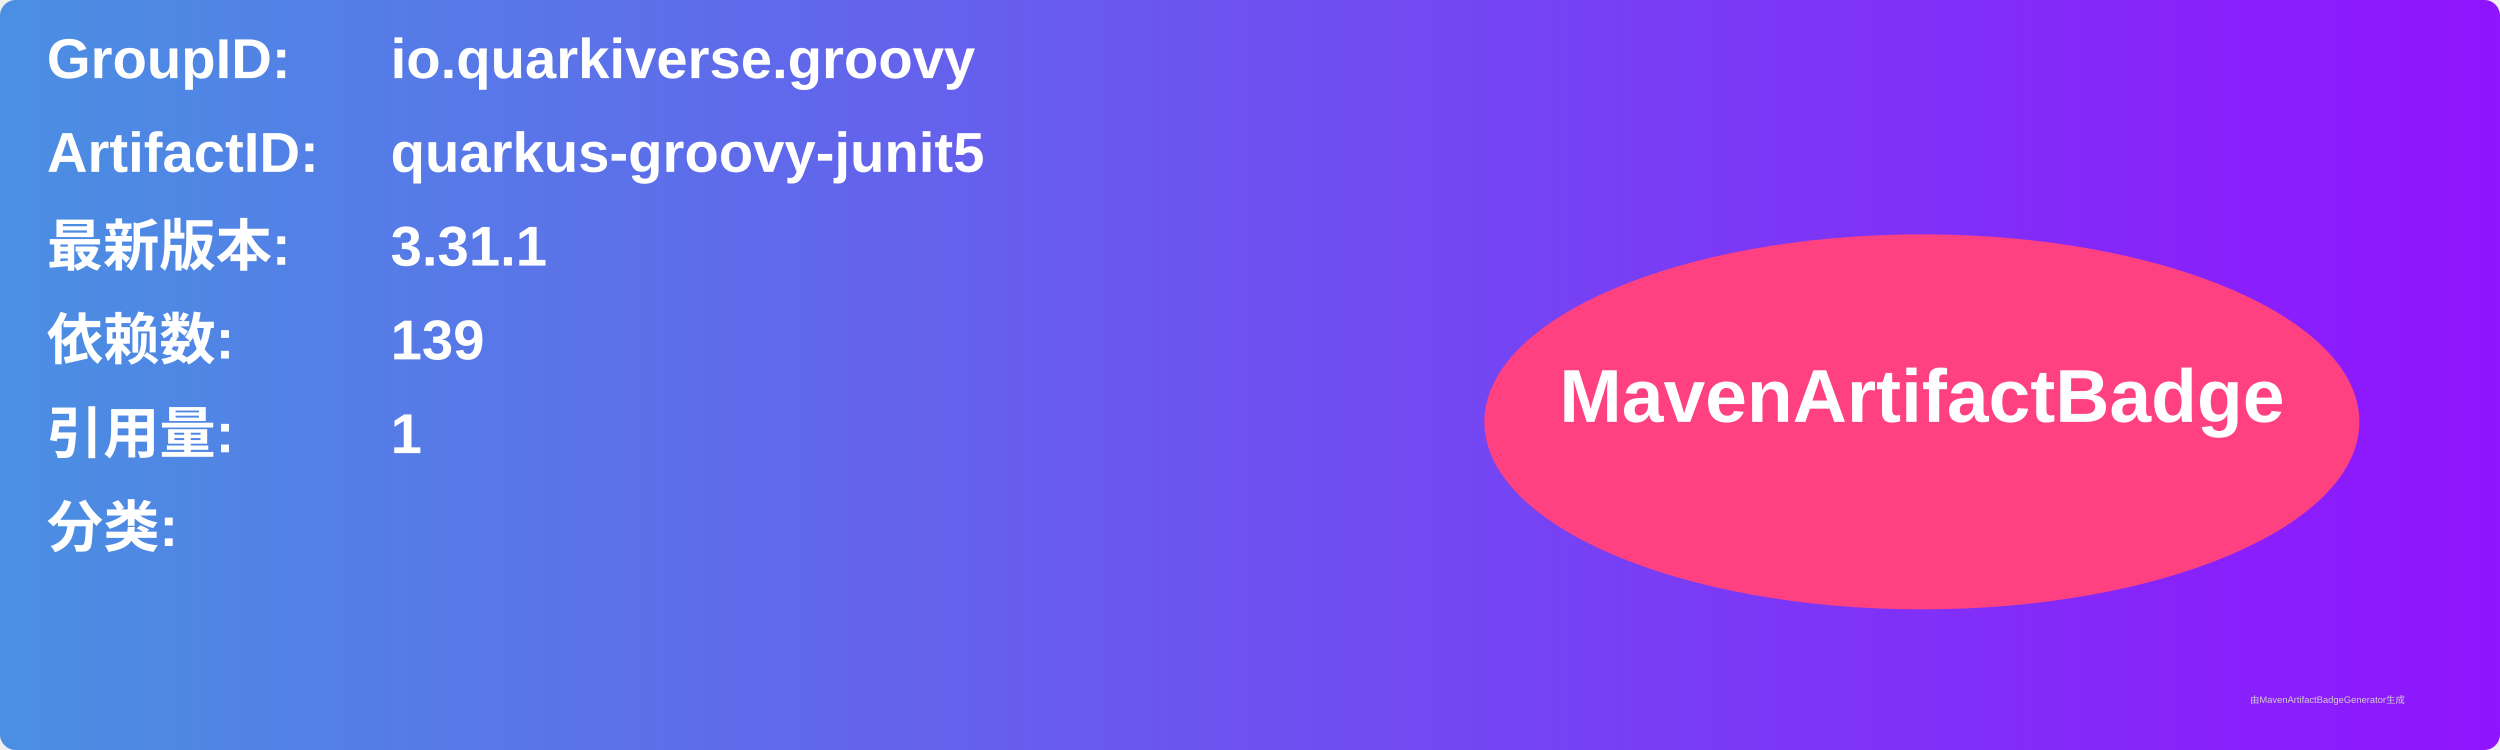
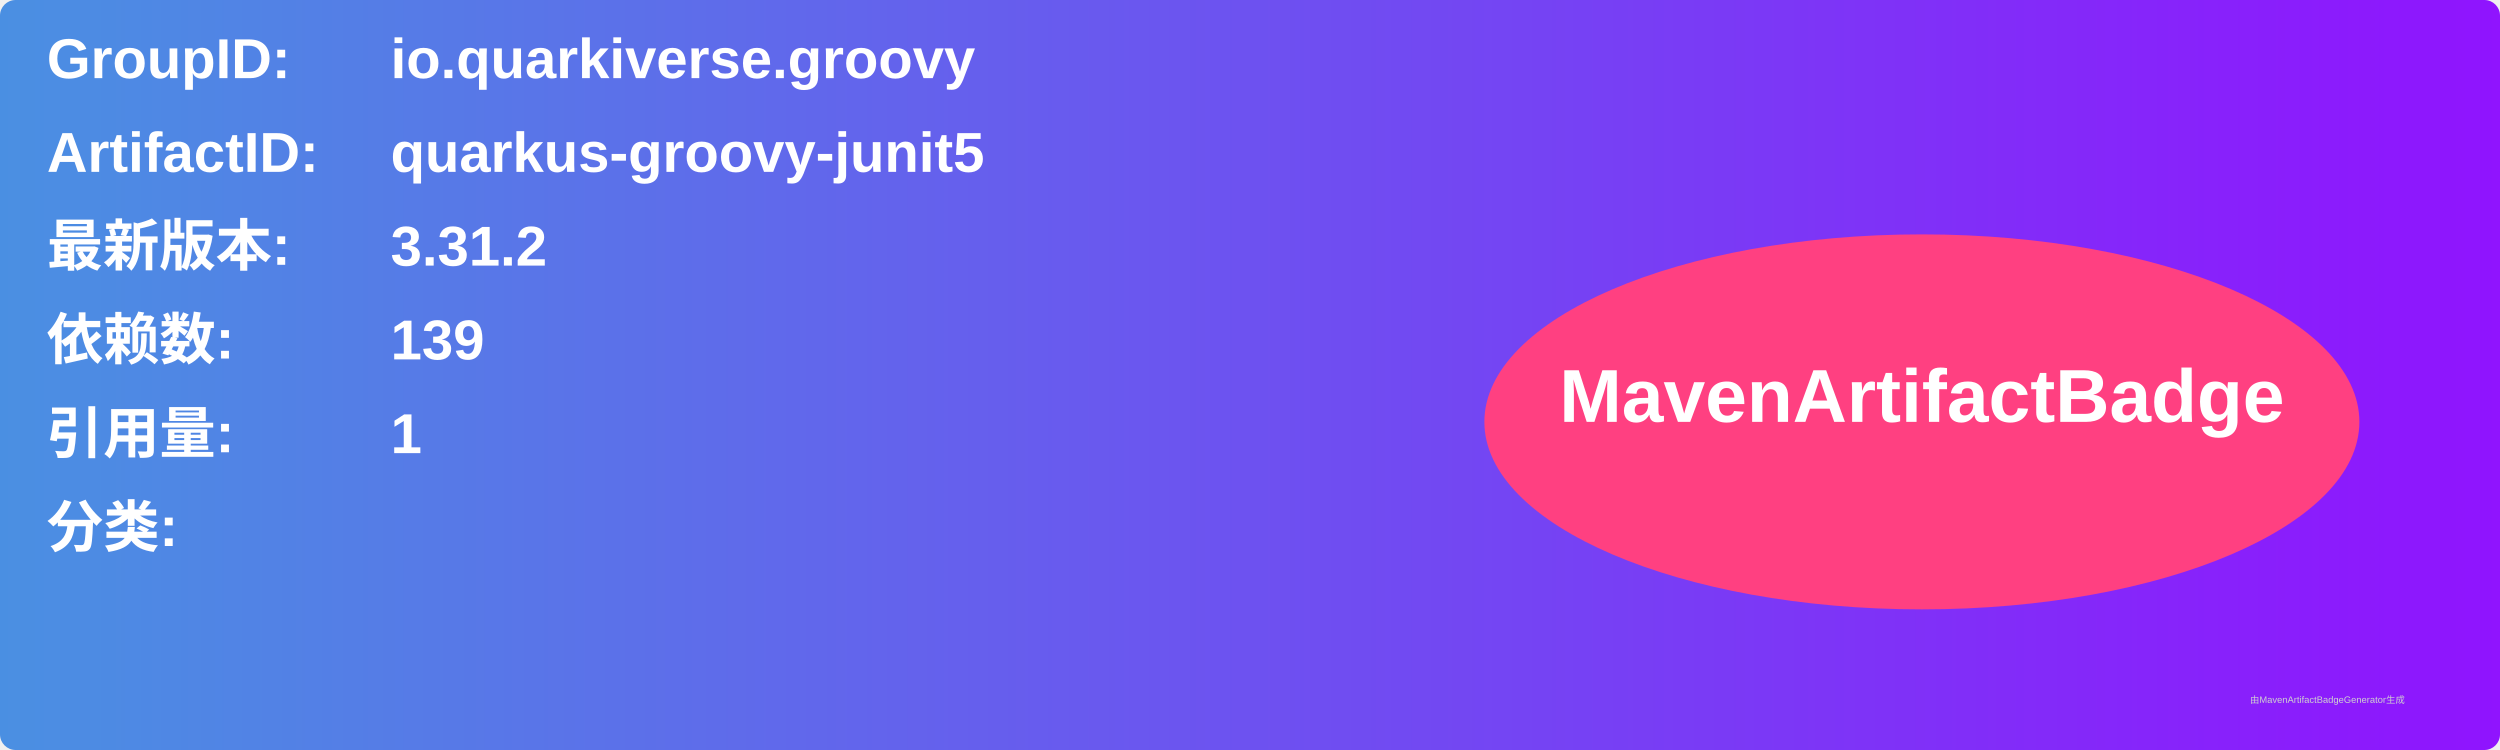
<svg xmlns="http://www.w3.org/2000/svg" width="800" height="240" viewBox="0 0 800 240">
  <linearGradient id="grad" x1="0%" y1="0%" x2="100%" y2="0%">
    <stop offset="0%" stop-color="#4a90e2" />
    <stop offset="100%" stop-color="#9013fe" />
  </linearGradient>
  <rect width="100%" height="100%" rx="5" ry="5" fill="url(#grad)" />
  <g transform="translate(15, 15)">
    <text x="0" y="10" font-family="Arial" font-size="18" fill="white" font-weight="bold" width="260">GroupID:</text>
    <text x="110" y="10" font-family="Arial" font-size="18" fill="white" font-weight="bold" width="460">io.quarkiverse.groovy</text>
    <text x="0" y="40" font-family="Arial" font-size="18" fill="white" font-weight="bold" width="260">ArtifactID:</text>
    <text x="110" y="40" font-family="Arial" font-size="18" fill="white" font-weight="bold" width="460">quarkus-groovy-junit5</text>
    <text x="0" y="70" font-family="Arial" font-size="18" fill="white" font-weight="bold">最新版本:</text>
    <text x="110" y="70" font-family="Arial" font-size="18" fill="white" font-weight="bold">
-       <tspan font-weight="bold">3.31.1</tspan>
+       <tspan font-weight="bold">3.31.2</tspan>
    </text>
    <text x="0" y="100" font-family="Arial" font-size="18" fill="white" font-weight="bold">依赖数: </text>
    <text x="110" y="100" font-family="Arial" font-size="18" fill="white">
      <tspan font-weight="bold">139</tspan>
    </text>
    <text x="0" y="130" font-family="Arial" font-size="18" fill="white" font-weight="bold">引用量: </text>
    <text x="110" y="130" font-family="Arial" font-size="18" fill="white">
      <tspan font-weight="bold">1</tspan>
    </text>
    <text x="0" y="160" font-family="Arial" font-size="18" fill="white" font-weight="bold">分类:</text>
    <text x="10" y="190" font-family="Arial" font-size="10" fill="white">
      <tspan font-weight="bold" />
    </text>
    <ellipse cx="600" cy="120" rx="140" ry="60" fill="#ff4081" />
    <text x="600" y="120" text-anchor="middle" font-family="Arial" font-size="24" fill="white" font-weight="bold">MavenArtifactBadge</text>
  </g>
  <text x="720" y="225" font-family="Arial" font-size="3" fill="#d0d0d0">由MavenArtifactBadgeGenerator生成</text>
</svg>
